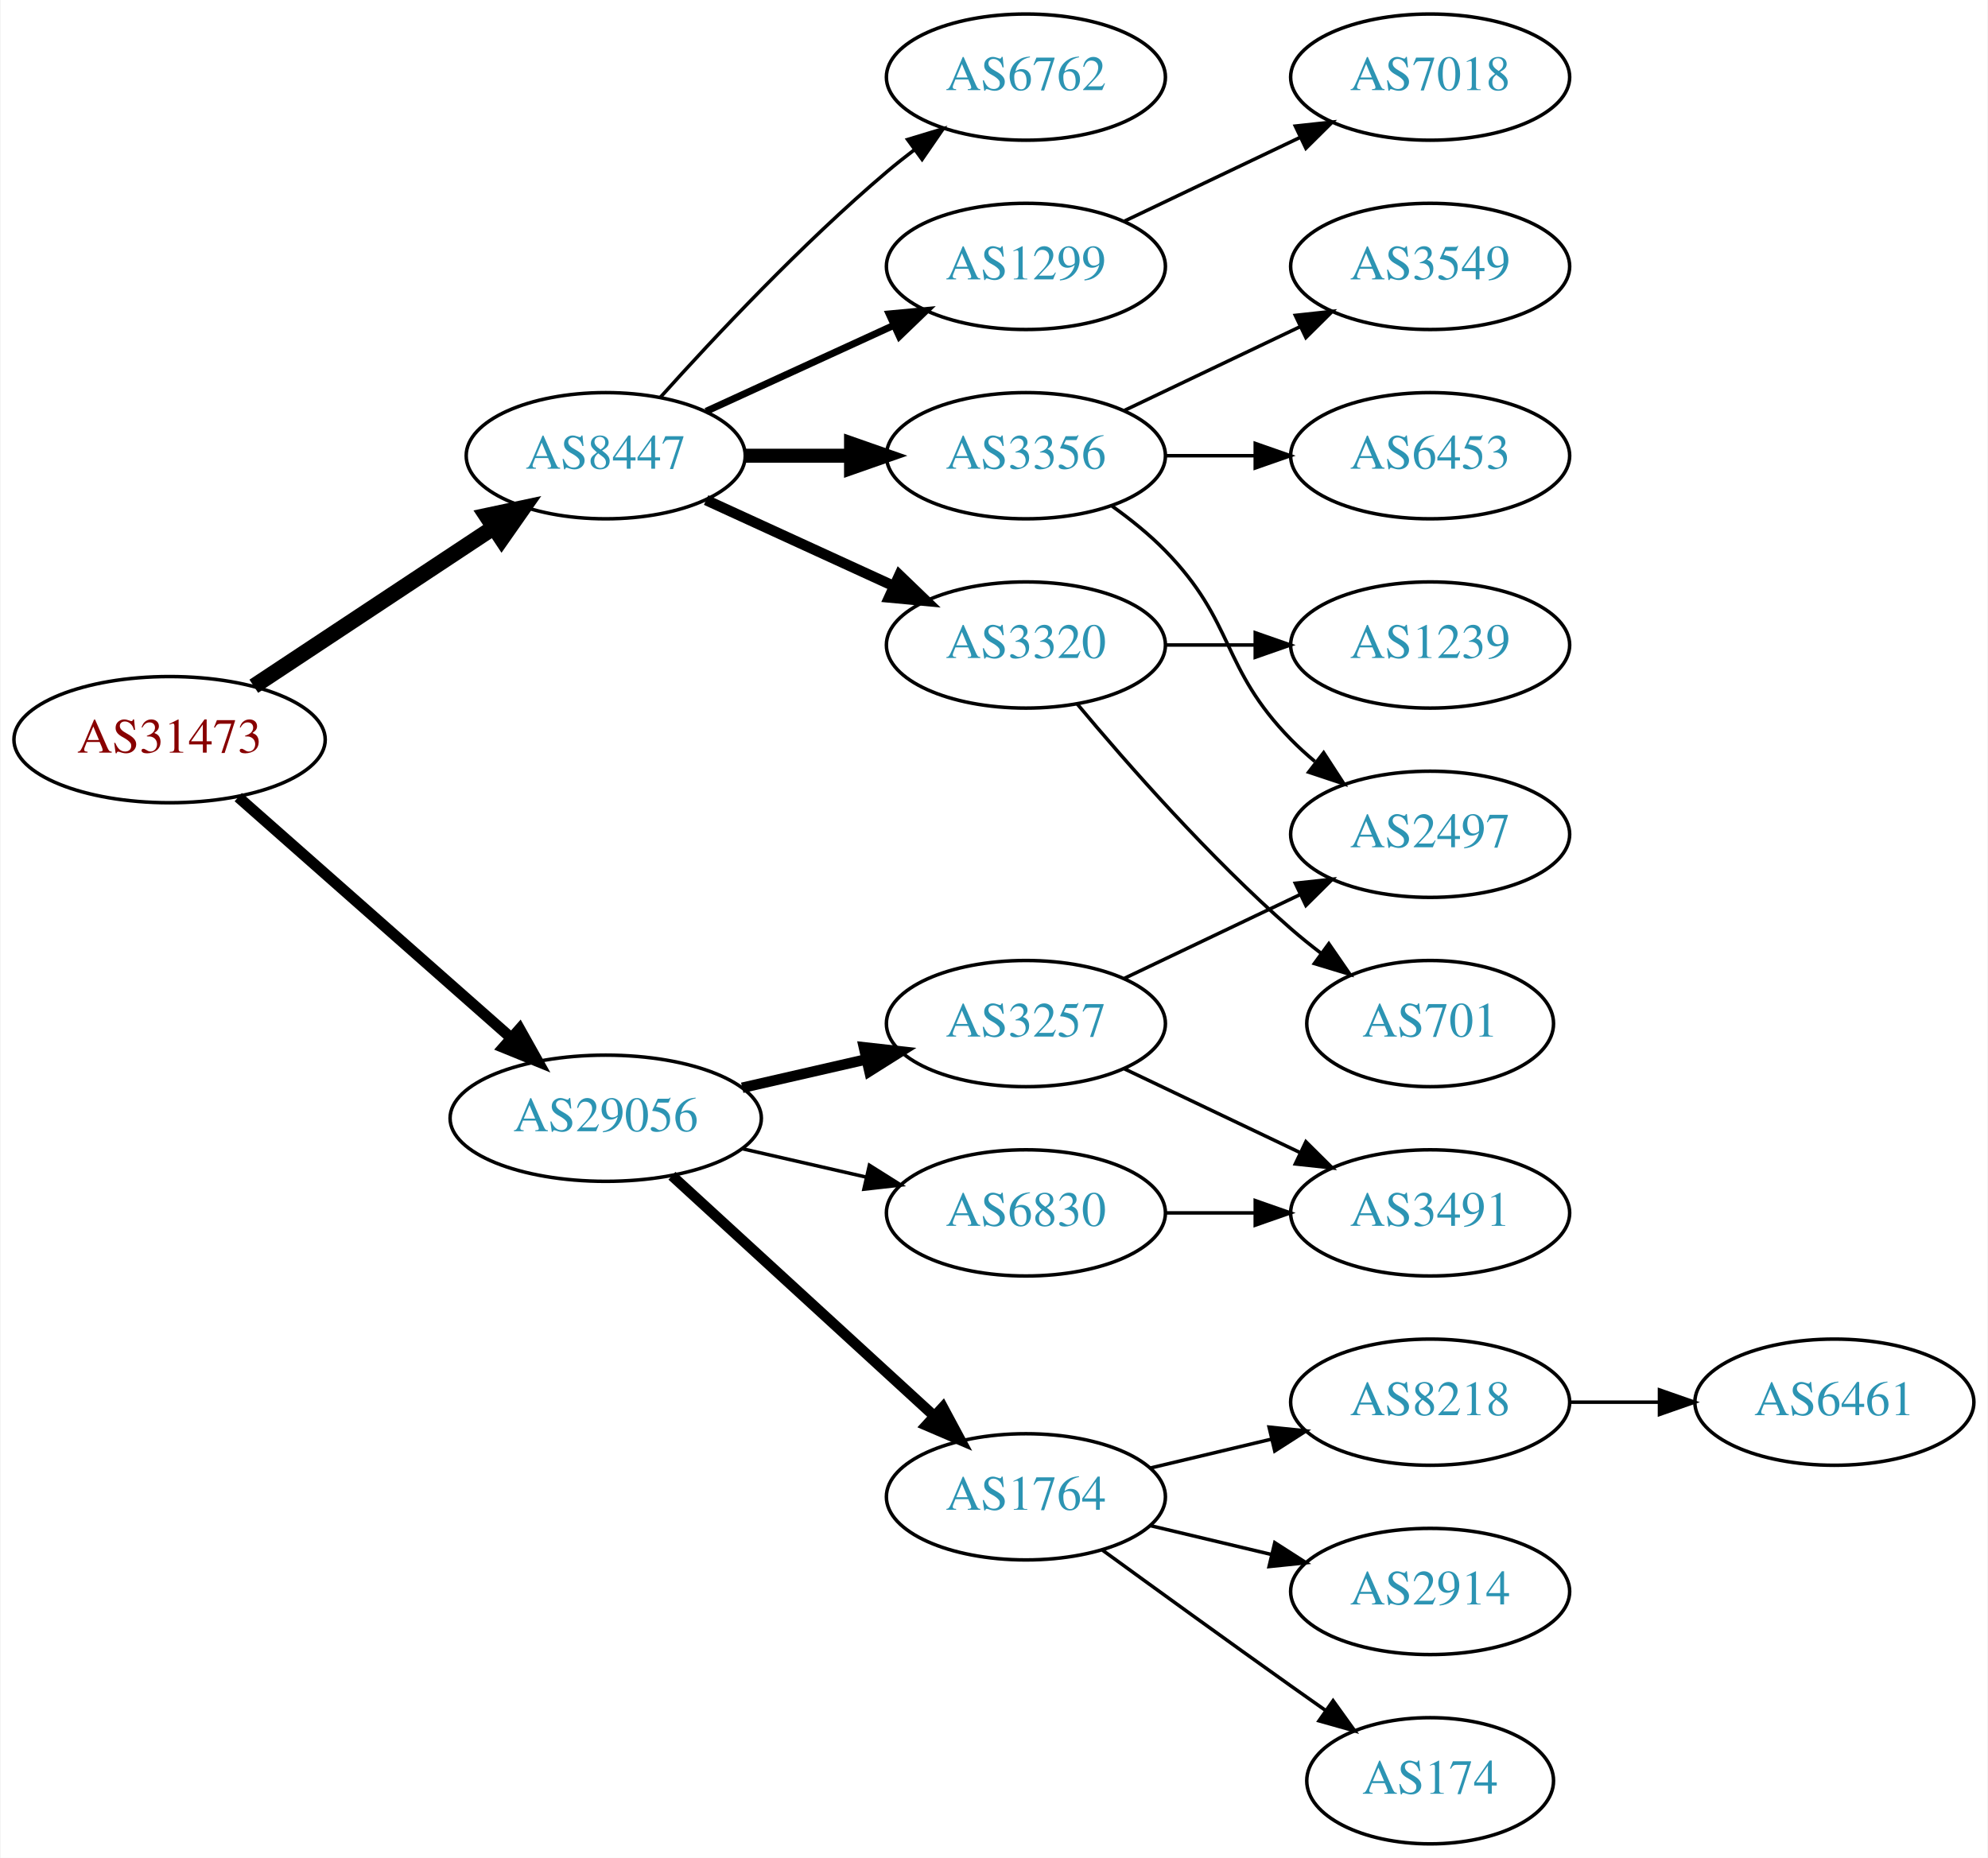
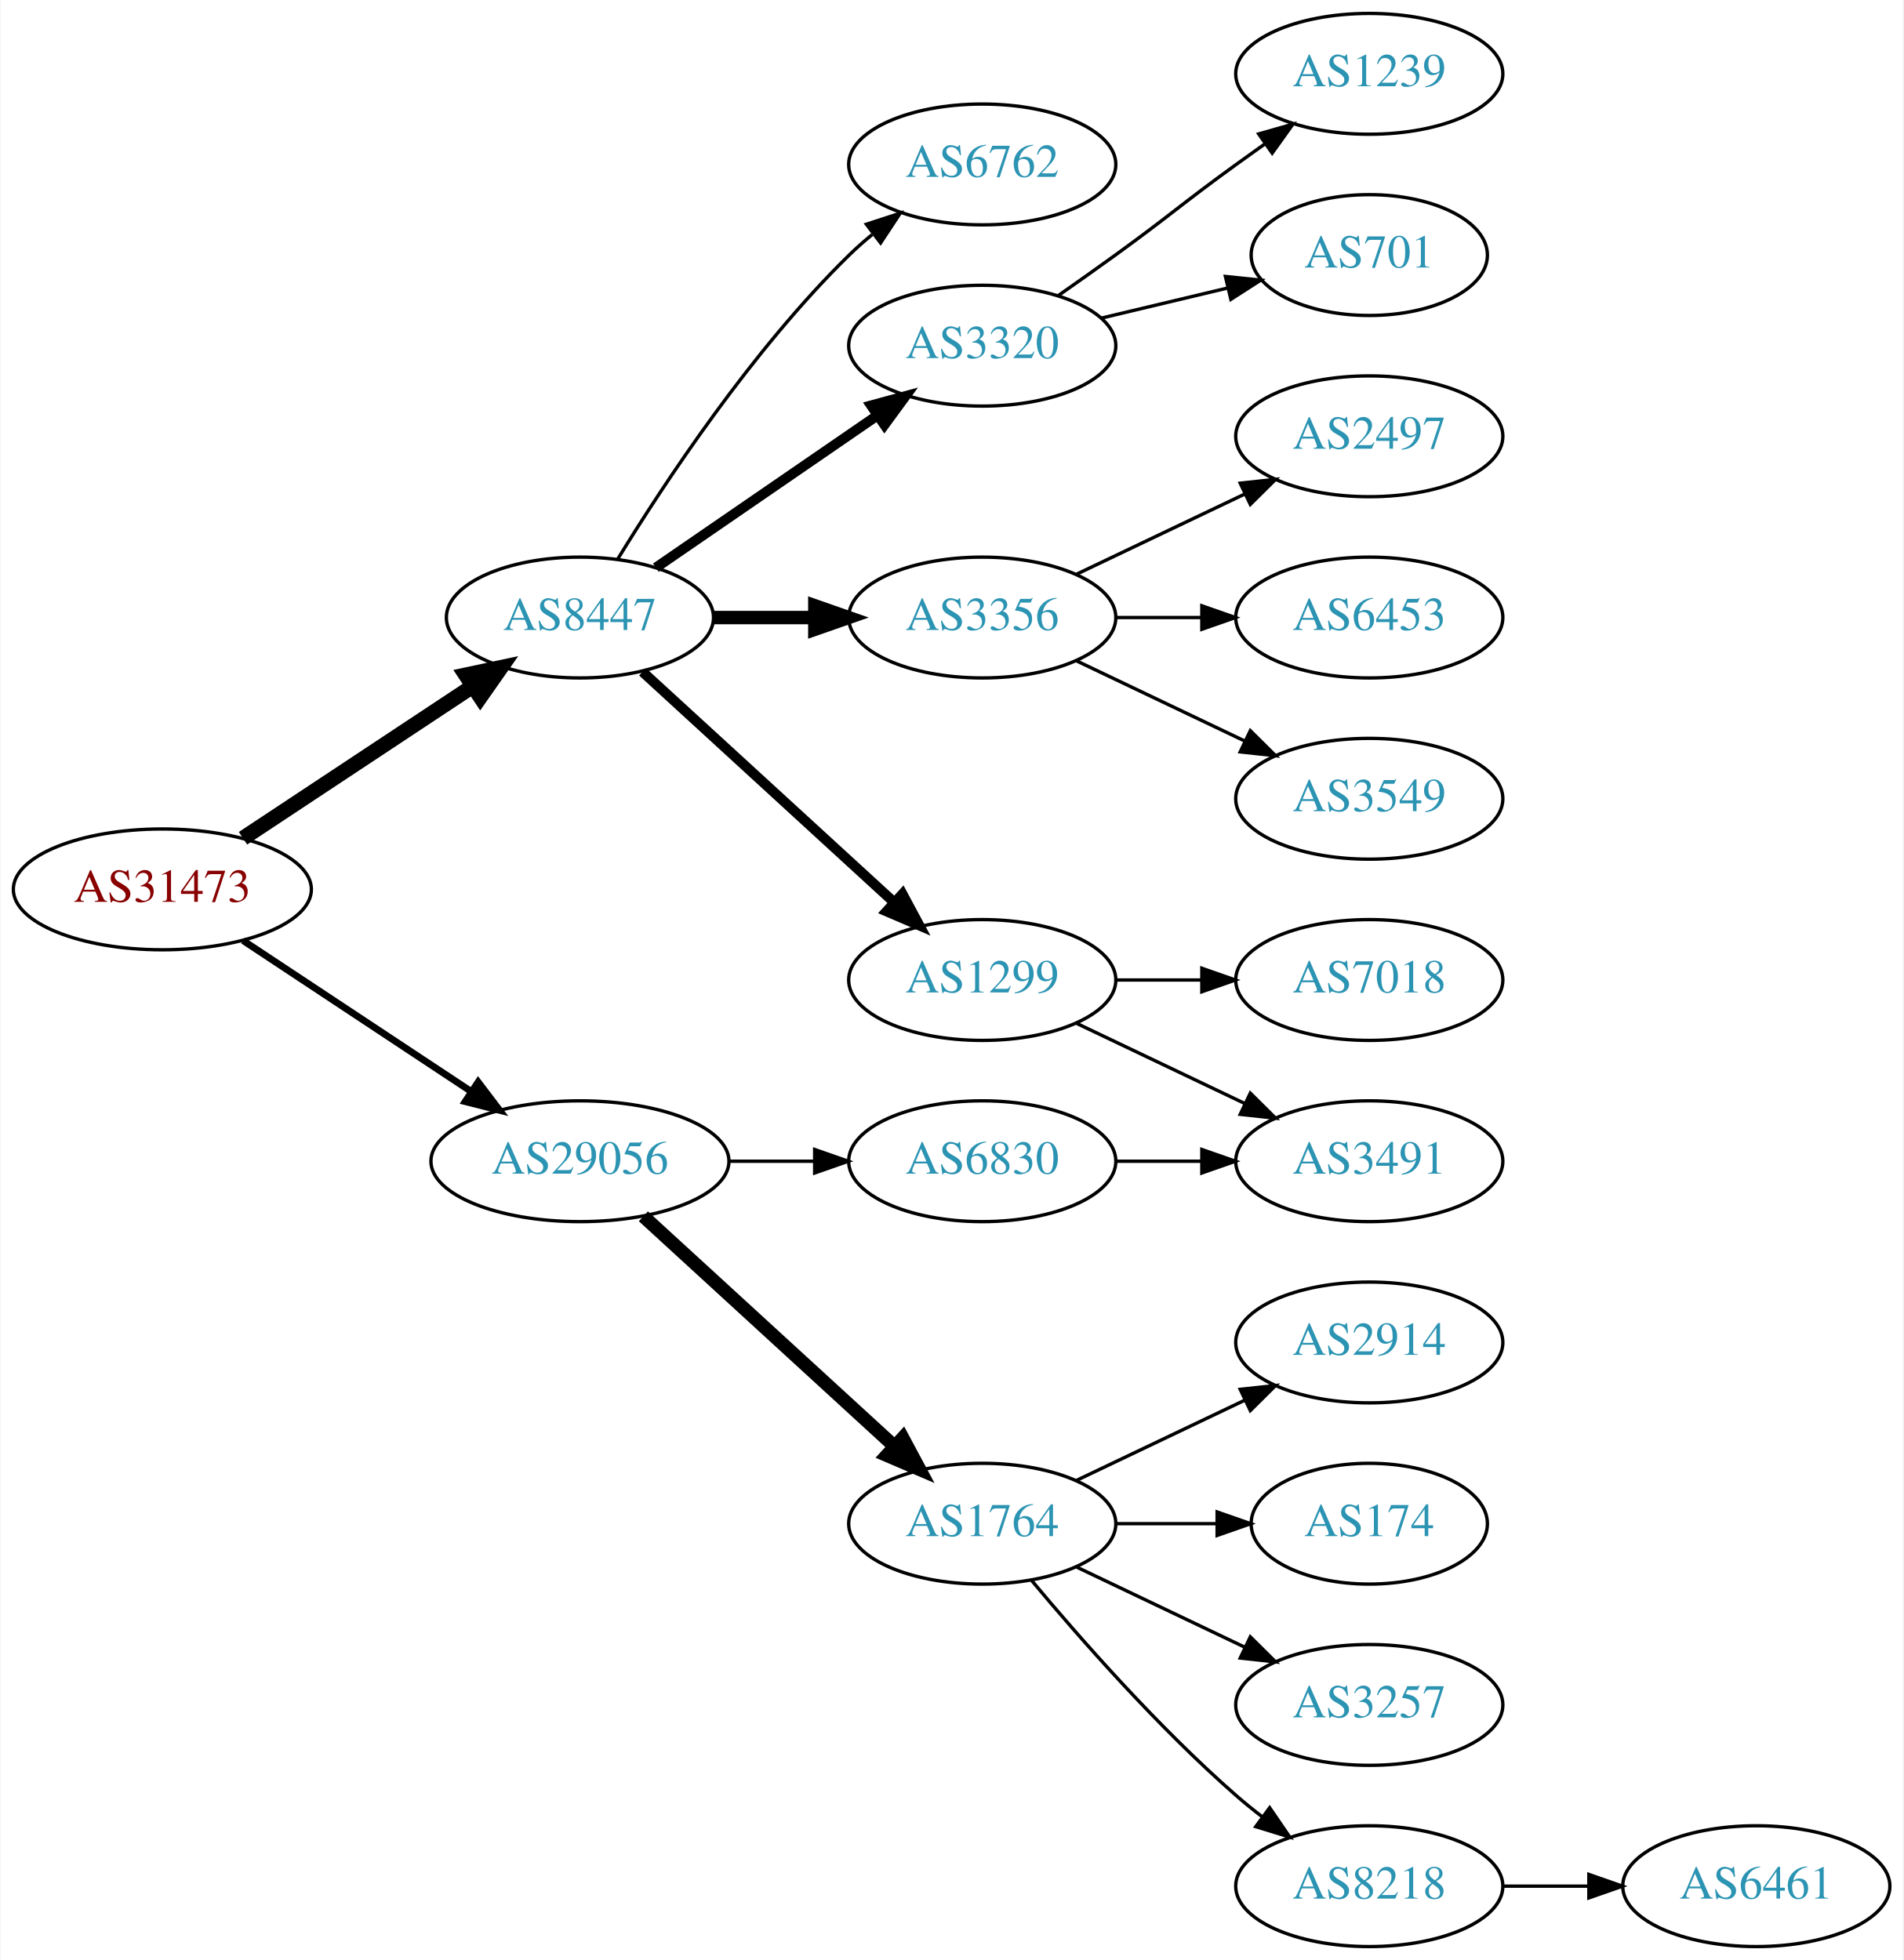
- <svg xmlns="http://www.w3.org/2000/svg" xmlns:xlink="http://www.w3.org/1999/xlink" width="567pt" height="530pt" viewBox="0.00 0.00 566.66 530.00">
-   <g id="graph0" class="graph" transform="scale(1 1) rotate(0) translate(4 526)">
-     <polygon fill="white" stroke="none" points="-4,4 -4,-526 562.663,-526 562.663,4 -4,4" />
+ <svg xmlns="http://www.w3.org/2000/svg" xmlns:xlink="http://www.w3.org/1999/xlink" width="567pt" height="584pt" viewBox="0.00 0.00 566.66 584.00">
+   <g id="graph0" class="graph" transform="scale(1 1) rotate(0) translate(4 580)">
+     <polygon fill="white" stroke="none" points="-4,4 -4,-580 562.663,-580 562.663,4 -4,4" />
    <g id="node1" class="node">
      <g id="a_node1">
        <a xlink:href="/asn/31473" xlink:title="AS31473 ~ BearingPoint Technology GmbH [AT]">
          <ellipse fill="#ffffff" stroke="black" cx="44.196" cy="-315" rx="44.393" ry="18" />
          <text text-anchor="middle" x="44.196" y="-311.3" font-family="Times,serif" font-size="14.00" fill="#880000">AS31473</text>
        </a>
      </g>
    </g>
    <g id="node2" class="node">
      <g id="a_node2">
        <a xlink:href="/asn/8447" xlink:title="AS8447 ~ A1 Telekom Austria AG [AT]">
          <ellipse fill="#ffffff" stroke="black" cx="168.588" cy="-396" rx="39.794" ry="18" />
          <text text-anchor="middle" x="168.588" y="-392.3" font-family="Times,serif" font-size="14.00" fill="#2c94b3">AS8447</text>
        </a>
      </g>
    </g>
    <g id="edge1" class="edge">
      <path fill="none" stroke="black" stroke-width="4.5" d="M68.217,-330.235C87.571,-343.044 115.406,-361.466 136.696,-375.555" />
      <polygon fill="black" stroke="black" stroke-width="4.5" points="134.572,-378.871 145.084,-381.107 138.918,-372.304 134.572,-378.871" />
    </g>
    <g id="node3" class="node">
      <g id="a_node3">
        <a xlink:href="/asn/29056" xlink:title="AS29056 ~ Citycom Telekommunikation GmbH [AT]">
-           <ellipse fill="#ffffff" stroke="black" cx="168.588" cy="-207" rx="44.393" ry="18" />
-           <text text-anchor="middle" x="168.588" y="-203.3" font-family="Times,serif" font-size="14.00" fill="#2c94b3">AS29056</text>
+           <ellipse fill="#ffffff" stroke="black" cx="168.588" cy="-234" rx="44.393" ry="18" />
+           <text text-anchor="middle" x="168.588" y="-230.3" font-family="Times,serif" font-size="14.00" fill="#2c94b3">AS29056</text>
        </a>
      </g>
    </g>
    <g id="edge2" class="edge">
-       <path fill="none" stroke="black" stroke-width="3.15" d="M63.785,-298.597C84.482,-280.333 118.089,-250.678 141.434,-230.079" />
-       <polygon fill="black" stroke="black" stroke-width="3.15" points="144.043,-232.444 149.226,-223.203 139.412,-227.195 144.043,-232.444" />
+       <path fill="none" stroke="black" stroke-width="2.045" d="M68.217,-299.765C87.449,-287.037 115.056,-268.766 136.294,-254.711" />
+       <polygon fill="black" stroke="black" stroke-width="2.045" points="138.263,-257.605 144.67,-249.167 134.4,-251.767 138.263,-257.605" />
    </g>
    <g id="node4" class="node">
      <g id="a_node4">
        <a xlink:href="/asn/1299" xlink:title="AS1299 ~ Telia Carrier [EU]">
-           <ellipse fill="#ffffff" stroke="black" cx="288.431" cy="-450" rx="39.794" ry="18" />
-           <text text-anchor="middle" x="288.431" y="-446.3" font-family="Times,serif" font-size="14.00" fill="#2c94b3">AS1299</text>
+           <ellipse fill="#ffffff" stroke="black" cx="288.431" cy="-288" rx="39.794" ry="18" />
+           <text text-anchor="middle" x="288.431" y="-284.3" font-family="Times,serif" font-size="14.00" fill="#2c94b3">AS1299</text>
        </a>
      </g>
    </g>
    <g id="edge3" class="edge">
-       <path fill="none" stroke="black" stroke-width="2" d="M197.217,-408.661C213.174,-415.973 233.445,-425.261 250.727,-433.181" />
-       <polygon fill="black" stroke="black" stroke-width="2" points="249.426,-436.435 259.975,-437.419 252.342,-430.071 249.426,-436.435" />
+       <path fill="none" stroke="black" stroke-width="3" d="M187.23,-379.831C207.103,-361.618 239.566,-331.867 262.135,-311.183" />
+       <polygon fill="black" stroke="black" stroke-width="3" points="264.66,-313.616 269.668,-304.279 259.931,-308.455 264.66,-313.616" />
    </g>
    <g id="node5" class="node">
      <g id="a_node5">
        <a xlink:href="/asn/3356" xlink:title="AS3356 ~ Level 3 Parent, LLC [US]">
          <ellipse fill="#ffffff" stroke="black" cx="288.431" cy="-396" rx="39.794" ry="18" />
          <text text-anchor="middle" x="288.431" y="-392.3" font-family="Times,serif" font-size="14.00" fill="#2c94b3">AS3356</text>
        </a>
      </g>
    </g>
    <g id="edge4" class="edge">
      <path fill="none" stroke="black" stroke-width="4" d="M208.501,-396C218.054,-396 228.404,-396 238.367,-396" />
      <polygon fill="black" stroke="black" stroke-width="4" points="238.559,-399.5 248.559,-396 238.559,-392.5 238.559,-399.5" />
    </g>
    <g id="node6" class="node">
      <g id="a_node6">
-         <a xlink:href="/asn/3320" xlink:title="AS3320 ~ DTAG [DE]">
-           <ellipse fill="#ffffff" stroke="black" cx="288.431" cy="-342" rx="39.794" ry="18" />
-           <text text-anchor="middle" x="288.431" y="-338.3" font-family="Times,serif" font-size="14.00" fill="#2c94b3">AS3320</text>
+         <a xlink:href="/asn/6762" xlink:title="AS6762 ~ TELECOM ITALIA SPARKLE S.p.A. [IT]">
+           <ellipse fill="#ffffff" stroke="black" cx="288.431" cy="-531" rx="39.794" ry="18" />
+           <text text-anchor="middle" x="288.431" y="-527.3" font-family="Times,serif" font-size="14.00" fill="#2c94b3">AS6762</text>
        </a>
      </g>
    </g>
    <g id="edge5" class="edge">
-       <path fill="none" stroke="black" stroke-width="3" d="M197.217,-383.339C213.174,-376.027 233.445,-366.739 250.727,-358.819" />
-       <polygon fill="black" stroke="black" stroke-width="3" points="252.342,-361.929 259.975,-354.581 249.426,-355.565 252.342,-361.929" />
+       <path fill="none" stroke="black" d="M179.854,-413.44C193.662,-435.991 219.851,-475.722 248.784,-504 250.924,-506.092 253.242,-508.137 255.642,-510.106" />
+       <polygon fill="black" stroke="black" points="253.908,-513.185 263.983,-516.464 258.152,-507.618 253.908,-513.185" />
    </g>
    <g id="node7" class="node">
      <g id="a_node7">
-         <a xlink:href="/asn/6762" xlink:title="AS6762 ~ TELECOM ITALIA SPARKLE S.p.A. [IT]">
-           <ellipse fill="#ffffff" stroke="black" cx="288.431" cy="-504" rx="39.794" ry="18" />
-           <text text-anchor="middle" x="288.431" y="-500.3" font-family="Times,serif" font-size="14.00" fill="#2c94b3">AS6762</text>
+         <a xlink:href="/asn/3320" xlink:title="AS3320 ~ DTAG [DE]">
+           <ellipse fill="#ffffff" stroke="black" cx="288.431" cy="-477" rx="39.794" ry="18" />
+           <text text-anchor="middle" x="288.431" y="-473.3" font-family="Times,serif" font-size="14.00" fill="#2c94b3">AS3320</text>
        </a>
      </g>
    </g>
    <g id="edge6" class="edge">
-       <path fill="none" stroke="black" d="M184.234,-412.725C199.535,-429.765 224.632,-456.523 248.784,-477 251.281,-479.117 253.942,-481.232 256.653,-483.293" />
-       <polygon fill="black" stroke="black" points="254.69,-486.194 264.83,-489.266 258.819,-480.541 254.69,-486.194" />
-     </g>
-     <g id="node14" class="node">
-       <g id="a_node14">
-         <a xlink:href="/asn/1764" xlink:title="AS1764 ~ NEXTLAYER-AS [AT]">
-           <ellipse fill="#ffffff" stroke="black" cx="288.431" cy="-99" rx="39.794" ry="18" />
-           <text text-anchor="middle" x="288.431" y="-95.3" font-family="Times,serif" font-size="14.00" fill="#2c94b3">AS1764</text>
-         </a>
-       </g>
-     </g>
-     <g id="edge13" class="edge">
-       <path fill="none" stroke="black" stroke-width="3" d="M187.486,-190.597C207.414,-172.333 239.772,-142.678 262.249,-122.079" />
-       <polygon fill="black" stroke="black" stroke-width="3" points="264.743,-124.54 269.751,-115.203 260.014,-119.38 264.743,-124.54" />
+       <path fill="none" stroke="black" stroke-width="3" d="M191.202,-410.857C209.691,-423.565 236.505,-441.995 257.134,-456.175" />
+       <polygon fill="black" stroke="black" stroke-width="3" points="255.331,-459.183 265.555,-461.963 259.296,-453.414 255.331,-459.183" />
    </g>
    <g id="node15" class="node">
      <g id="a_node15">
-         <a xlink:href="/asn/3257" xlink:title="AS3257 ~ GTT [DE]">
-           <ellipse fill="#ffffff" stroke="black" cx="288.431" cy="-234" rx="39.794" ry="18" />
-           <text text-anchor="middle" x="288.431" y="-230.3" font-family="Times,serif" font-size="14.00" fill="#2c94b3">AS3257</text>
+         <a xlink:href="/asn/1764" xlink:title="AS1764 ~ NEXTLAYER-AS [AT]">
+           <ellipse fill="#ffffff" stroke="black" cx="288.431" cy="-126" rx="39.794" ry="18" />
+           <text text-anchor="middle" x="288.431" y="-122.3" font-family="Times,serif" font-size="14.00" fill="#2c94b3">AS1764</text>
        </a>
      </g>
    </g>
    <g id="edge14" class="edge">
-       <path fill="none" stroke="black" stroke-width="3" d="M207.523,-215.692C218.764,-218.267 231.176,-221.111 242.799,-223.774" />
-       <polygon fill="black" stroke="black" stroke-width="3" points="242.232,-227.235 252.761,-226.057 243.795,-220.412 242.232,-227.235" />
+       <path fill="none" stroke="black" stroke-width="4" d="M187.486,-217.597C207.414,-199.333 239.772,-169.678 262.249,-149.079" />
+       <polygon fill="black" stroke="black" stroke-width="4" points="264.743,-151.54 269.751,-142.203 260.014,-146.38 264.743,-151.54" />
    </g>
    <g id="node16" class="node">
      <g id="a_node16">
        <a xlink:href="/asn/6830" xlink:title="AS6830 ~ LGI-UPC [AT]">
-           <ellipse fill="#ffffff" stroke="black" cx="288.431" cy="-180" rx="39.794" ry="18" />
-           <text text-anchor="middle" x="288.431" y="-176.3" font-family="Times,serif" font-size="14.00" fill="#2c94b3">AS6830</text>
+           <ellipse fill="#ffffff" stroke="black" cx="288.431" cy="-234" rx="39.794" ry="18" />
+           <text text-anchor="middle" x="288.431" y="-230.3" font-family="Times,serif" font-size="14.00" fill="#2c94b3">AS6830</text>
        </a>
      </g>
    </g>
    <g id="edge15" class="edge">
-       <path fill="none" stroke="black" d="M207.523,-198.308C218.764,-195.733 231.176,-192.889 242.799,-190.226" />
-       <polygon fill="black" stroke="black" points="243.795,-193.588 252.761,-187.943 242.232,-186.765 243.795,-193.588" />
-     </g>
-     <g id="node11" class="node">
-       <g id="a_node11">
+       <path fill="none" stroke="black" d="M212.799,-234C221.112,-234 229.875,-234 238.357,-234" />
+       <polygon fill="black" stroke="black" points="238.516,-237.5 248.516,-234 238.516,-230.5 238.516,-237.5" />
+     </g>
+     <g id="node13" class="node">
+       <g id="a_node13">
+         <a xlink:href="/asn/3491" xlink:title="AS3491 ~ PCCW Global, Inc. [US]">
+           <ellipse fill="#ffffff" stroke="black" cx="403.724" cy="-234" rx="39.794" ry="18" />
+           <text text-anchor="middle" x="403.724" y="-230.3" font-family="Times,serif" font-size="14.00" fill="#2c94b3">AS3491</text>
+         </a>
+       </g>
+     </g>
+     <g id="edge12" class="edge">
+       <path fill="none" stroke="black" d="M316.567,-275.066C331.561,-267.919 350.382,-258.948 366.605,-251.215" />
+       <polygon fill="black" stroke="black" points="368.288,-254.291 375.809,-246.829 365.276,-247.972 368.288,-254.291" />
+     </g>
+     <g id="node14" class="node">
+       <g id="a_node14">
        <a xlink:href="/asn/7018" xlink:title="AS7018 ~ AT&amp;T Services, Inc. [US]">
-           <ellipse fill="#ffffff" stroke="black" cx="403.724" cy="-504" rx="39.794" ry="18" />
-           <text text-anchor="middle" x="403.724" y="-500.3" font-family="Times,serif" font-size="14.00" fill="#2c94b3">AS7018</text>
-         </a>
-       </g>
-     </g>
-     <g id="edge10" class="edge">
-       <path fill="none" stroke="black" d="M316.567,-462.934C331.561,-470.081 350.382,-479.052 366.605,-486.785" />
-       <polygon fill="black" stroke="black" points="365.276,-490.028 375.809,-491.171 368.288,-483.709 365.276,-490.028" />
+           <ellipse fill="#ffffff" stroke="black" cx="403.724" cy="-288" rx="39.794" ry="18" />
+           <text text-anchor="middle" x="403.724" y="-284.3" font-family="Times,serif" font-size="14.00" fill="#2c94b3">AS7018</text>
+         </a>
+       </g>
+     </g>
+     <g id="edge13" class="edge">
+       <path fill="none" stroke="black" d="M328.103,-288C336.306,-288 345.07,-288 353.602,-288" />
+       <polygon fill="black" stroke="black" points="353.841,-291.5 363.841,-288 353.841,-284.5 353.841,-291.5" />
    </g>
    <g id="node8" class="node">
      <g id="a_node8">
+         <a xlink:href="/asn/2497" xlink:title="AS2497 ~ Internet Initiative Japan Inc. [JP]">
+           <ellipse fill="#ffffff" stroke="black" cx="403.724" cy="-450" rx="39.794" ry="18" />
+           <text text-anchor="middle" x="403.724" y="-446.3" font-family="Times,serif" font-size="14.00" fill="#2c94b3">AS2497</text>
+         </a>
+       </g>
+     </g>
+     <g id="edge7" class="edge">
+       <path fill="none" stroke="black" d="M316.567,-408.934C331.561,-416.081 350.382,-425.052 366.605,-432.785" />
+       <polygon fill="black" stroke="black" points="365.276,-436.028 375.809,-437.171 368.288,-429.709 365.276,-436.028" />
+     </g>
+     <g id="node9" class="node">
+       <g id="a_node9">
        <a xlink:href="/asn/6453" xlink:title="AS6453 ~ TATA COMMUNICATIONS (AMERICA) INC [US]">
          <ellipse fill="#ffffff" stroke="black" cx="403.724" cy="-396" rx="39.794" ry="18" />
          <text text-anchor="middle" x="403.724" y="-392.3" font-family="Times,serif" font-size="14.00" fill="#2c94b3">AS6453</text>
        </a>
      </g>
    </g>
-     <g id="edge7" class="edge">
+     <g id="edge8" class="edge">
      <path fill="none" stroke="black" d="M328.103,-396C336.306,-396 345.07,-396 353.602,-396" />
      <polygon fill="black" stroke="black" points="353.841,-399.5 363.841,-396 353.841,-392.5 353.841,-399.5" />
    </g>
-     <g id="node9" class="node">
-       <g id="a_node9">
-         <a xlink:href="/asn/3549" xlink:title="AS3549 ~ Level 3 Parent, LLC [US]">
-           <ellipse fill="#ffffff" stroke="black" cx="403.724" cy="-450" rx="39.794" ry="18" />
-           <text text-anchor="middle" x="403.724" y="-446.3" font-family="Times,serif" font-size="14.00" fill="#2c94b3">AS3549</text>
-         </a>
-       </g>
-     </g>
-     <g id="edge8" class="edge">
-       <path fill="none" stroke="black" d="M316.567,-408.934C331.561,-416.081 350.382,-425.052 366.605,-432.785" />
-       <polygon fill="black" stroke="black" points="365.276,-436.028 375.809,-437.171 368.288,-429.709 365.276,-436.028" />
-     </g>
    <g id="node10" class="node">
      <g id="a_node10">
-         <a xlink:href="/asn/2497" xlink:title="AS2497 ~ Internet Initiative Japan Inc. [JP]">
-           <ellipse fill="#ffffff" stroke="black" cx="403.724" cy="-288" rx="39.794" ry="18" />
-           <text text-anchor="middle" x="403.724" y="-284.3" font-family="Times,serif" font-size="14.00" fill="#2c94b3">AS2497</text>
+         <a xlink:href="/asn/3549" xlink:title="AS3549 ~ Level 3 Parent, LLC [US]">
+           <ellipse fill="#ffffff" stroke="black" cx="403.724" cy="-342" rx="39.794" ry="18" />
+           <text text-anchor="middle" x="403.724" y="-338.3" font-family="Times,serif" font-size="14.00" fill="#2c94b3">AS3549</text>
        </a>
      </g>
    </g>
    <g id="edge9" class="edge">
-       <path fill="none" stroke="black" d="M313.025,-381.611C318.281,-377.852 323.613,-373.563 328.077,-369 348.25,-348.383 343.905,-335.617 364.077,-315 366.17,-312.861 368.453,-310.782 370.83,-308.79" />
-       <polygon fill="black" stroke="black" points="373.349,-311.268 379.13,-302.389 369.074,-305.725 373.349,-311.268" />
+       <path fill="none" stroke="black" d="M316.567,-383.066C331.561,-375.919 350.382,-366.948 366.605,-359.215" />
+       <polygon fill="black" stroke="black" points="368.288,-362.291 375.809,-354.829 365.276,-355.972 368.288,-362.291" />
+     </g>
+     <g id="node11" class="node">
+       <g id="a_node11">
+         <a xlink:href="/asn/701" xlink:title="AS701 ~ UUNET [US]">
+           <ellipse fill="#ffffff" stroke="black" cx="403.724" cy="-504" rx="35.194" ry="18" />
+           <text text-anchor="middle" x="403.724" y="-500.3" font-family="Times,serif" font-size="14.00" fill="#2c94b3">AS701</text>
+         </a>
+       </g>
+     </g>
+     <g id="edge10" class="edge">
+       <path fill="none" stroke="black" d="M324.038,-485.248C335.833,-488.058 349.137,-491.229 361.405,-494.153" />
+       <polygon fill="black" stroke="black" points="360.871,-497.624 371.41,-496.537 362.494,-490.814 360.871,-497.624" />
    </g>
    <g id="node12" class="node">
      <g id="a_node12">
-         <a xlink:href="/asn/701" xlink:title="AS701 ~ UUNET [US]">
-           <ellipse fill="#ffffff" stroke="black" cx="403.724" cy="-234" rx="35.194" ry="18" />
-           <text text-anchor="middle" x="403.724" y="-230.3" font-family="Times,serif" font-size="14.00" fill="#2c94b3">AS701</text>
+         <a xlink:href="/asn/1239" xlink:title="AS1239 ~ Sprint [US]">
+           <ellipse fill="#ffffff" stroke="black" cx="403.724" cy="-558" rx="39.794" ry="18" />
+           <text text-anchor="middle" x="403.724" y="-554.3" font-family="Times,serif" font-size="14.00" fill="#2c94b3">AS1239</text>
        </a>
      </g>
    </g>
    <g id="edge11" class="edge">
-       <path fill="none" stroke="black" d="M303.061,-325.183C317.343,-308.071 340.89,-281.255 364.077,-261 366.747,-258.668 369.62,-256.352 372.55,-254.114" />
-       <polygon fill="black" stroke="black" points="374.828,-256.784 380.841,-248.061 370.701,-251.13 374.828,-256.784" />
-     </g>
-     <g id="node13" class="node">
-       <g id="a_node13">
-         <a xlink:href="/asn/1239" xlink:title="AS1239 ~ Sprint [US]">
-           <ellipse fill="#ffffff" stroke="black" cx="403.724" cy="-342" rx="39.794" ry="18" />
-           <text text-anchor="middle" x="403.724" y="-338.3" font-family="Times,serif" font-size="14.00" fill="#2c94b3">AS1239</text>
-         </a>
-       </g>
-     </g>
-     <g id="edge12" class="edge">
-       <path fill="none" stroke="black" d="M328.103,-342C336.306,-342 345.07,-342 353.602,-342" />
-       <polygon fill="black" stroke="black" points="353.841,-345.5 363.841,-342 353.841,-338.5 353.841,-345.5" />
+       <path fill="none" stroke="black" d="M311.188,-492.009C316.722,-495.879 322.641,-500.064 328.077,-504 344.277,-515.729 347.877,-519.271 364.077,-531 366.88,-533.029 369.812,-535.125 372.752,-537.21" />
+       <polygon fill="black" stroke="black" points="370.775,-540.097 380.967,-542.991 374.803,-534.373 370.775,-540.097" />
    </g>
    <g id="node17" class="node">
      <g id="a_node17">
-         <a xlink:href="/asn/2914" xlink:title="AS2914 ~ NTT America, Inc. [US]">
-           <ellipse fill="#ffffff" stroke="black" cx="403.724" cy="-72" rx="39.794" ry="18" />
-           <text text-anchor="middle" x="403.724" y="-68.3" font-family="Times,serif" font-size="14.00" fill="#2c94b3">AS2914</text>
+         <a xlink:href="/asn/8218" xlink:title="AS8218 ~ legacy Neotelecoms [FR]">
+           <ellipse fill="#ffffff" stroke="black" cx="403.724" cy="-18" rx="39.794" ry="18" />
+           <text text-anchor="middle" x="403.724" y="-14.3" font-family="Times,serif" font-size="14.00" fill="#2c94b3">AS8218</text>
        </a>
      </g>
    </g>
    <g id="edge16" class="edge">
-       <path fill="none" stroke="black" d="M324.038,-90.752C334.909,-88.162 347.064,-85.265 358.506,-82.538" />
-       <polygon fill="black" stroke="black" points="359.412,-85.92 368.328,-80.197 357.789,-79.111 359.412,-85.92" />
+       <path fill="none" stroke="black" d="M303.061,-109.183C317.343,-92.071 340.89,-65.255 364.077,-45 366.543,-42.846 369.182,-40.706 371.879,-38.628" />
+       <polygon fill="black" stroke="black" points="374.052,-41.375 380.033,-32.63 369.904,-35.736 374.052,-41.375" />
    </g>
    <g id="node18" class="node">
      <g id="a_node18">
-         <a xlink:href="/asn/174" xlink:title="AS174 ~ Cogent Communications [US]">
-           <ellipse fill="#ffffff" stroke="black" cx="403.724" cy="-18" rx="35.194" ry="18" />
-           <text text-anchor="middle" x="403.724" y="-14.3" font-family="Times,serif" font-size="14.00" fill="#2c94b3">AS174</text>
+         <a xlink:href="/asn/2914" xlink:title="AS2914 ~ NTT America, Inc. [US]">
+           <ellipse fill="#ffffff" stroke="black" cx="403.724" cy="-180" rx="39.794" ry="18" />
+           <text text-anchor="middle" x="403.724" y="-176.3" font-family="Times,serif" font-size="14.00" fill="#2c94b3">AS2914</text>
        </a>
      </g>
    </g>
    <g id="edge17" class="edge">
-       <path fill="none" stroke="black" d="M310.279,-83.778C325.213,-72.909 345.827,-57.975 364.077,-45 367.288,-42.718 370.657,-40.339 374.011,-37.982" />
-       <polygon fill="black" stroke="black" points="376.039,-40.834 382.222,-32.23 372.023,-35.101 376.039,-40.834" />
+       <path fill="none" stroke="black" d="M316.567,-138.934C331.561,-146.081 350.382,-155.052 366.605,-162.785" />
+       <polygon fill="black" stroke="black" points="365.276,-166.028 375.809,-167.171 368.288,-159.709 365.276,-166.028" />
    </g>
    <g id="node19" class="node">
      <g id="a_node19">
-         <a xlink:href="/asn/8218" xlink:title="AS8218 ~ legacy Neotelecoms [FR]">
-           <ellipse fill="#ffffff" stroke="black" cx="403.724" cy="-126" rx="39.794" ry="18" />
-           <text text-anchor="middle" x="403.724" y="-122.3" font-family="Times,serif" font-size="14.00" fill="#2c94b3">AS8218</text>
+         <a xlink:href="/asn/174" xlink:title="AS174 ~ Cogent Communications [US]">
+           <ellipse fill="#ffffff" stroke="black" cx="403.724" cy="-126" rx="35.194" ry="18" />
+           <text text-anchor="middle" x="403.724" y="-122.3" font-family="Times,serif" font-size="14.00" fill="#2c94b3">AS174</text>
        </a>
      </g>
    </g>
    <g id="edge18" class="edge">
-       <path fill="none" stroke="black" d="M324.038,-107.248C334.909,-109.838 347.064,-112.735 358.506,-115.462" />
-       <polygon fill="black" stroke="black" points="357.789,-118.889 368.328,-117.803 359.412,-112.08 357.789,-118.889" />
-     </g>
-     <g id="edge20" class="edge">
-       <path fill="none" stroke="black" d="M316.567,-246.934C331.561,-254.081 350.382,-263.052 366.605,-270.785" />
-       <polygon fill="black" stroke="black" points="365.276,-274.028 375.809,-275.171 368.288,-267.709 365.276,-274.028" />
+       <path fill="none" stroke="black" d="M328.103,-126C337.808,-126 348.299,-126 358.262,-126" />
+       <polygon fill="black" stroke="black" points="358.398,-129.5 368.398,-126 358.398,-122.5 358.398,-129.5" />
    </g>
    <g id="node20" class="node">
      <g id="a_node20">
-         <a xlink:href="/asn/3491" xlink:title="AS3491 ~ PCCW Global, Inc. [US]">
-           <ellipse fill="#ffffff" stroke="black" cx="403.724" cy="-180" rx="39.794" ry="18" />
-           <text text-anchor="middle" x="403.724" y="-176.3" font-family="Times,serif" font-size="14.00" fill="#2c94b3">AS3491</text>
+         <a xlink:href="/asn/3257" xlink:title="AS3257 ~ GTT [DE]">
+           <ellipse fill="#ffffff" stroke="black" cx="403.724" cy="-72" rx="39.794" ry="18" />
+           <text text-anchor="middle" x="403.724" y="-68.3" font-family="Times,serif" font-size="14.00" fill="#2c94b3">AS3257</text>
        </a>
      </g>
    </g>
    <g id="edge19" class="edge">
-       <path fill="none" stroke="black" d="M316.567,-221.066C331.561,-213.919 350.382,-204.948 366.605,-197.215" />
-       <polygon fill="black" stroke="black" points="368.288,-200.291 375.809,-192.829 365.276,-193.972 368.288,-200.291" />
-     </g>
-     <g id="edge22" class="edge">
-       <path fill="none" stroke="black" d="M328.103,-180C336.306,-180 345.07,-180 353.602,-180" />
-       <polygon fill="black" stroke="black" points="353.841,-183.5 363.841,-180 353.841,-176.5 353.841,-183.5" />
+       <path fill="none" stroke="black" d="M316.567,-113.066C331.561,-105.919 350.382,-96.948 366.605,-89.215" />
+       <polygon fill="black" stroke="black" points="368.288,-92.291 375.809,-84.829 365.276,-85.972 368.288,-92.291" />
+     </g>
+     <g id="edge21" class="edge">
+       <path fill="none" stroke="black" d="M328.103,-234C336.306,-234 345.07,-234 353.602,-234" />
+       <polygon fill="black" stroke="black" points="353.841,-237.5 363.841,-234 353.841,-230.5 353.841,-237.5" />
    </g>
    <g id="node21" class="node">
      <g id="a_node21">
        <a xlink:href="/asn/6461" xlink:title="AS6461 ~ Zayo Bandwidth [US]">
-           <ellipse fill="#ffffff" stroke="black" cx="519.017" cy="-126" rx="39.794" ry="18" />
-           <text text-anchor="middle" x="519.017" y="-122.3" font-family="Times,serif" font-size="14.00" fill="#2c94b3">AS6461</text>
-         </a>
-       </g>
-     </g>
-     <g id="edge21" class="edge">
-       <path fill="none" stroke="black" d="M443.396,-126C451.599,-126 460.363,-126 468.895,-126" />
-       <polygon fill="black" stroke="black" points="469.134,-129.5 479.134,-126 469.134,-122.5 469.134,-129.5" />
+           <ellipse fill="#ffffff" stroke="black" cx="519.017" cy="-18" rx="39.794" ry="18" />
+           <text text-anchor="middle" x="519.017" y="-14.3" font-family="Times,serif" font-size="14.00" fill="#2c94b3">AS6461</text>
+         </a>
+       </g>
+     </g>
+     <g id="edge20" class="edge">
+       <path fill="none" stroke="black" d="M443.396,-18C451.599,-18 460.363,-18 468.895,-18" />
+       <polygon fill="black" stroke="black" points="469.134,-21.5 479.134,-18 469.134,-14.5 469.134,-21.5" />
    </g>
  </g>
</svg>
